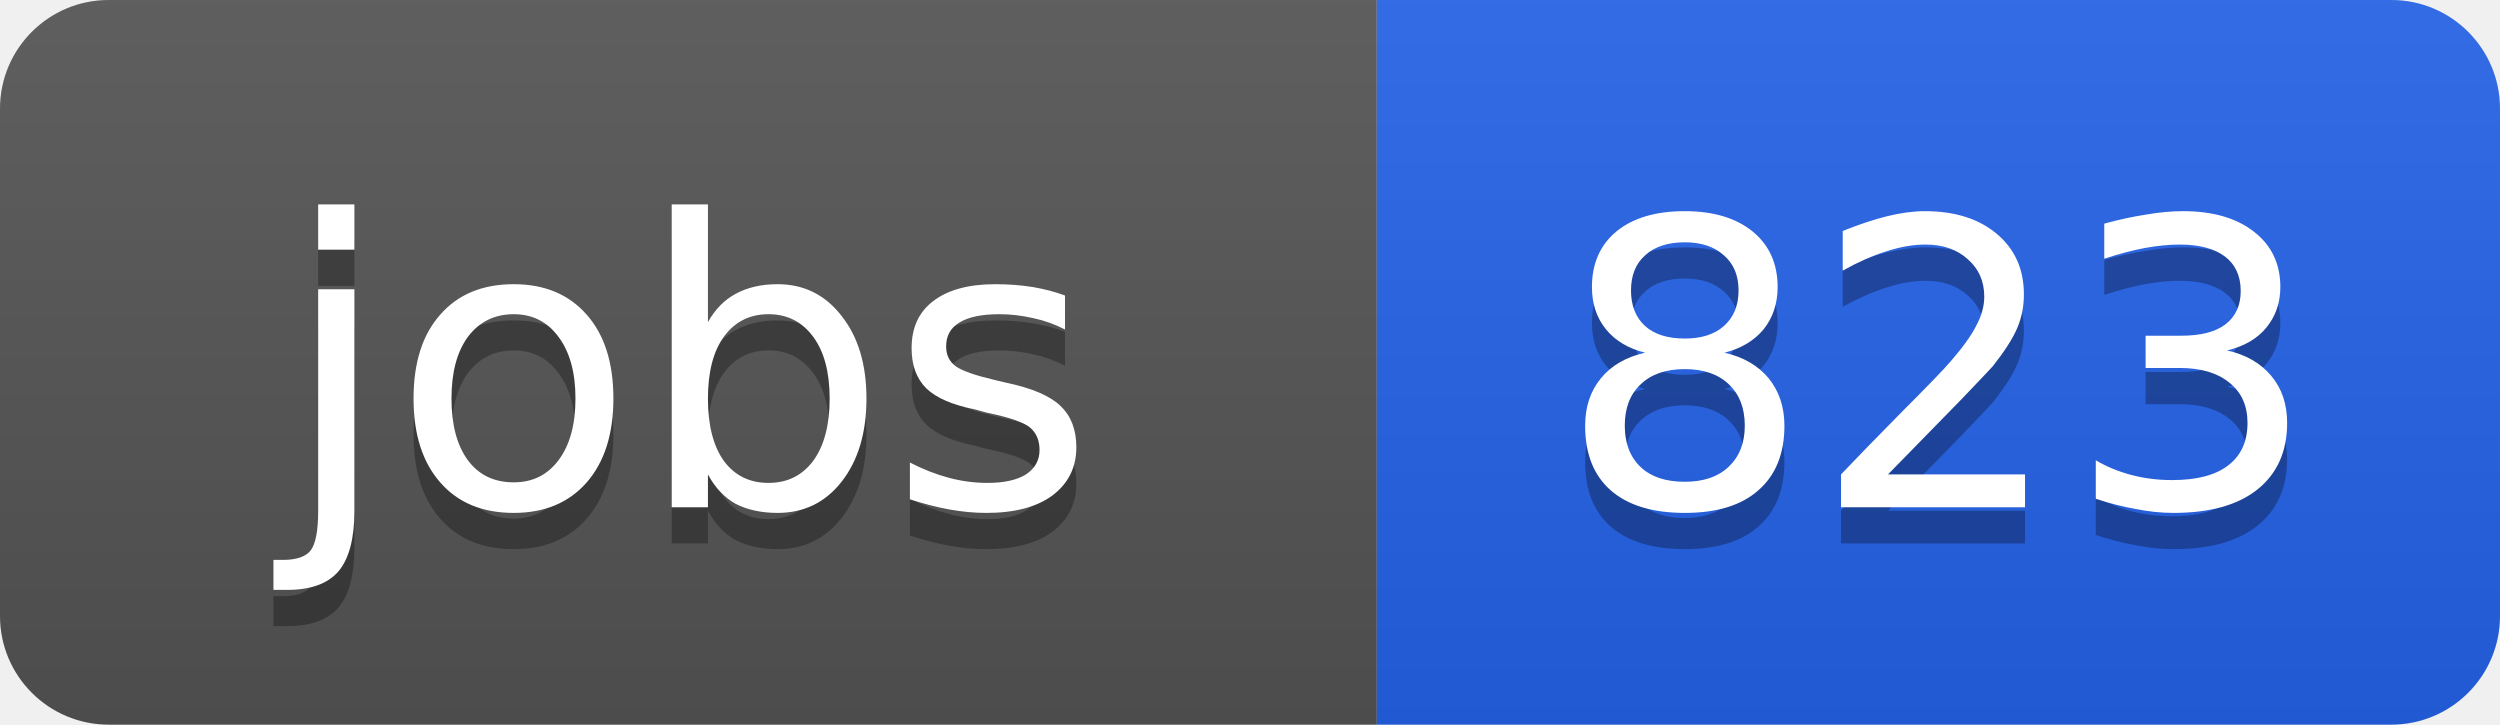
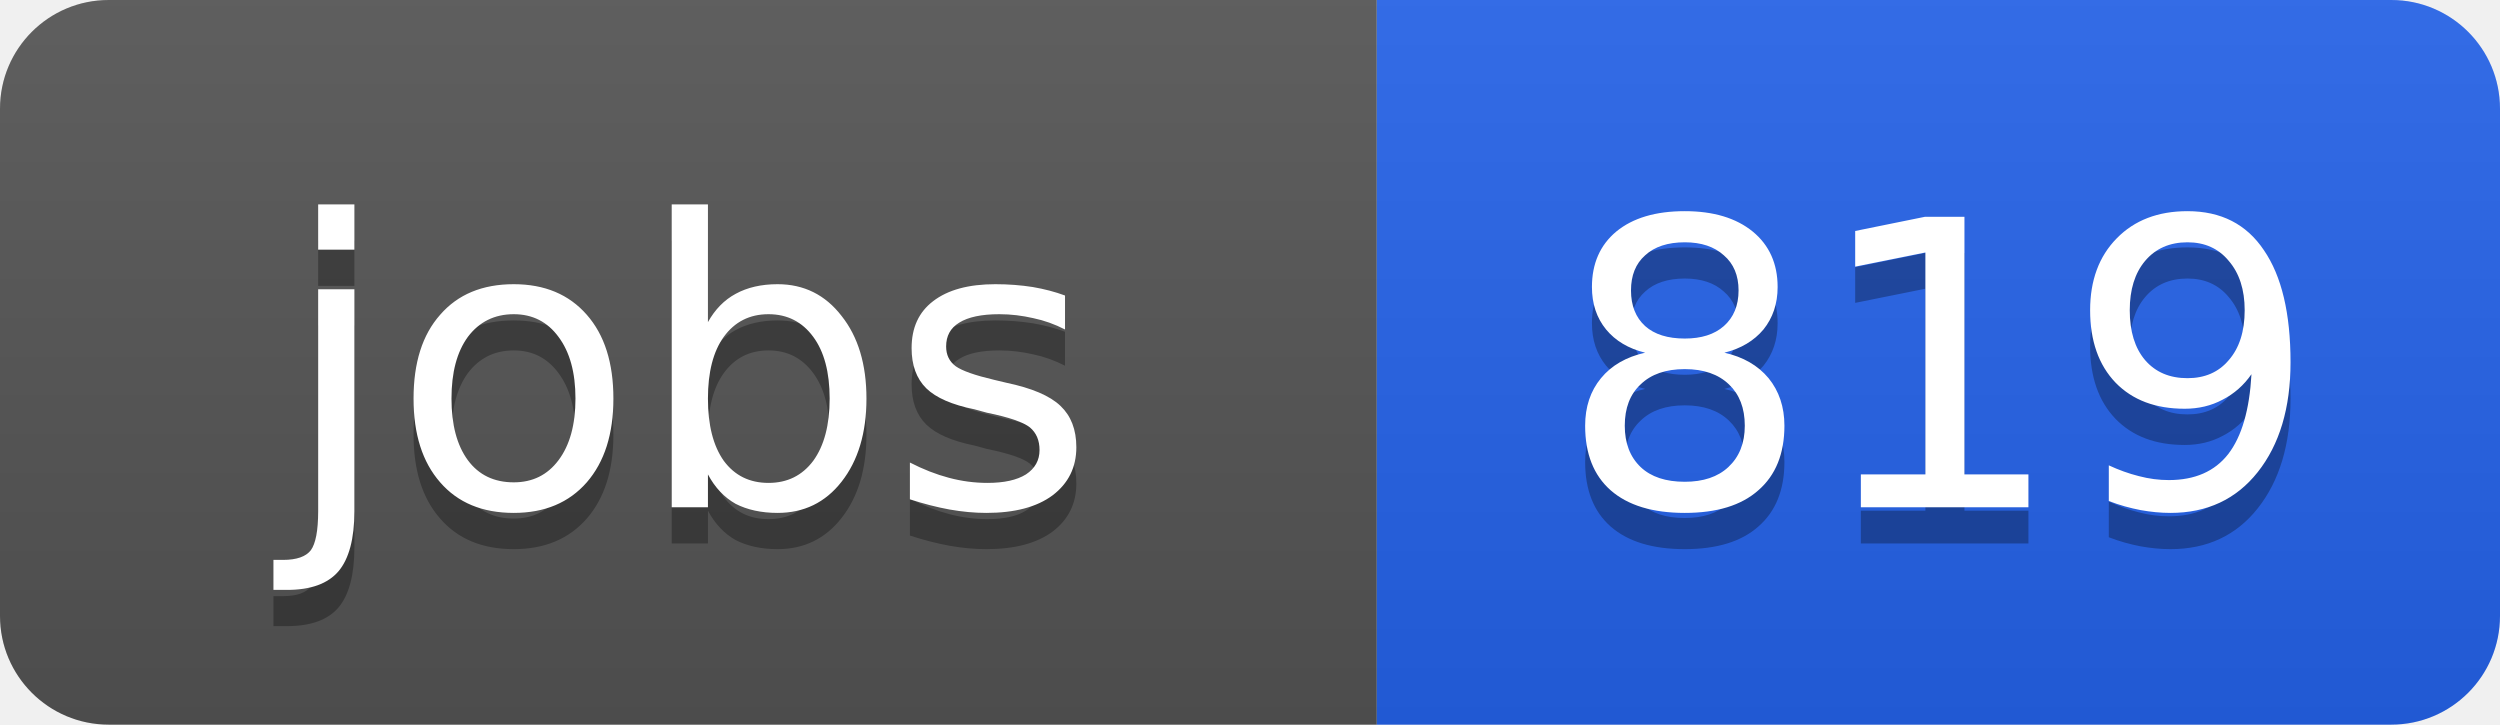
<svg xmlns="http://www.w3.org/2000/svg" width="69" height="20">
  <linearGradient id="b" x2="0" y2="100%">
    <stop offset="0" stop-color="#bbb" stop-opacity=".1" />
    <stop offset="1" stop-opacity=".1" />
  </linearGradient>
  <clipPath id="a">
    <rect width="69" height="20" rx="3" fill="#fff" />
  </clipPath>
  <g clip-path="url(#a)">
    <path fill="#555" d="M0 0h38v20H0z" />
    <path fill="#2563eb" d="M38 0h31v20H38z" />
    <path fill="url(#b)" d="M0 0h69v20H0z" />
  </g>
  <g fill="#fff" text-anchor="middle" font-family="DejaVu Sans,Verdana,Geneva,sans-serif" font-size="11">
    <text x="19" y="15" fill="#010101" fill-opacity=".3">jobs</text>
    <text x="19" y="14">jobs</text>
-     <text x="53.5" y="15" fill="#010101" fill-opacity=".3">823</text>
-     <text x="53.5" y="14">823</text>
+     <text x="53.5" y="15" fill="#010101" fill-opacity=".3">819</text>
+     <text x="53.5" y="14">819</text>
  </g>
</svg>
